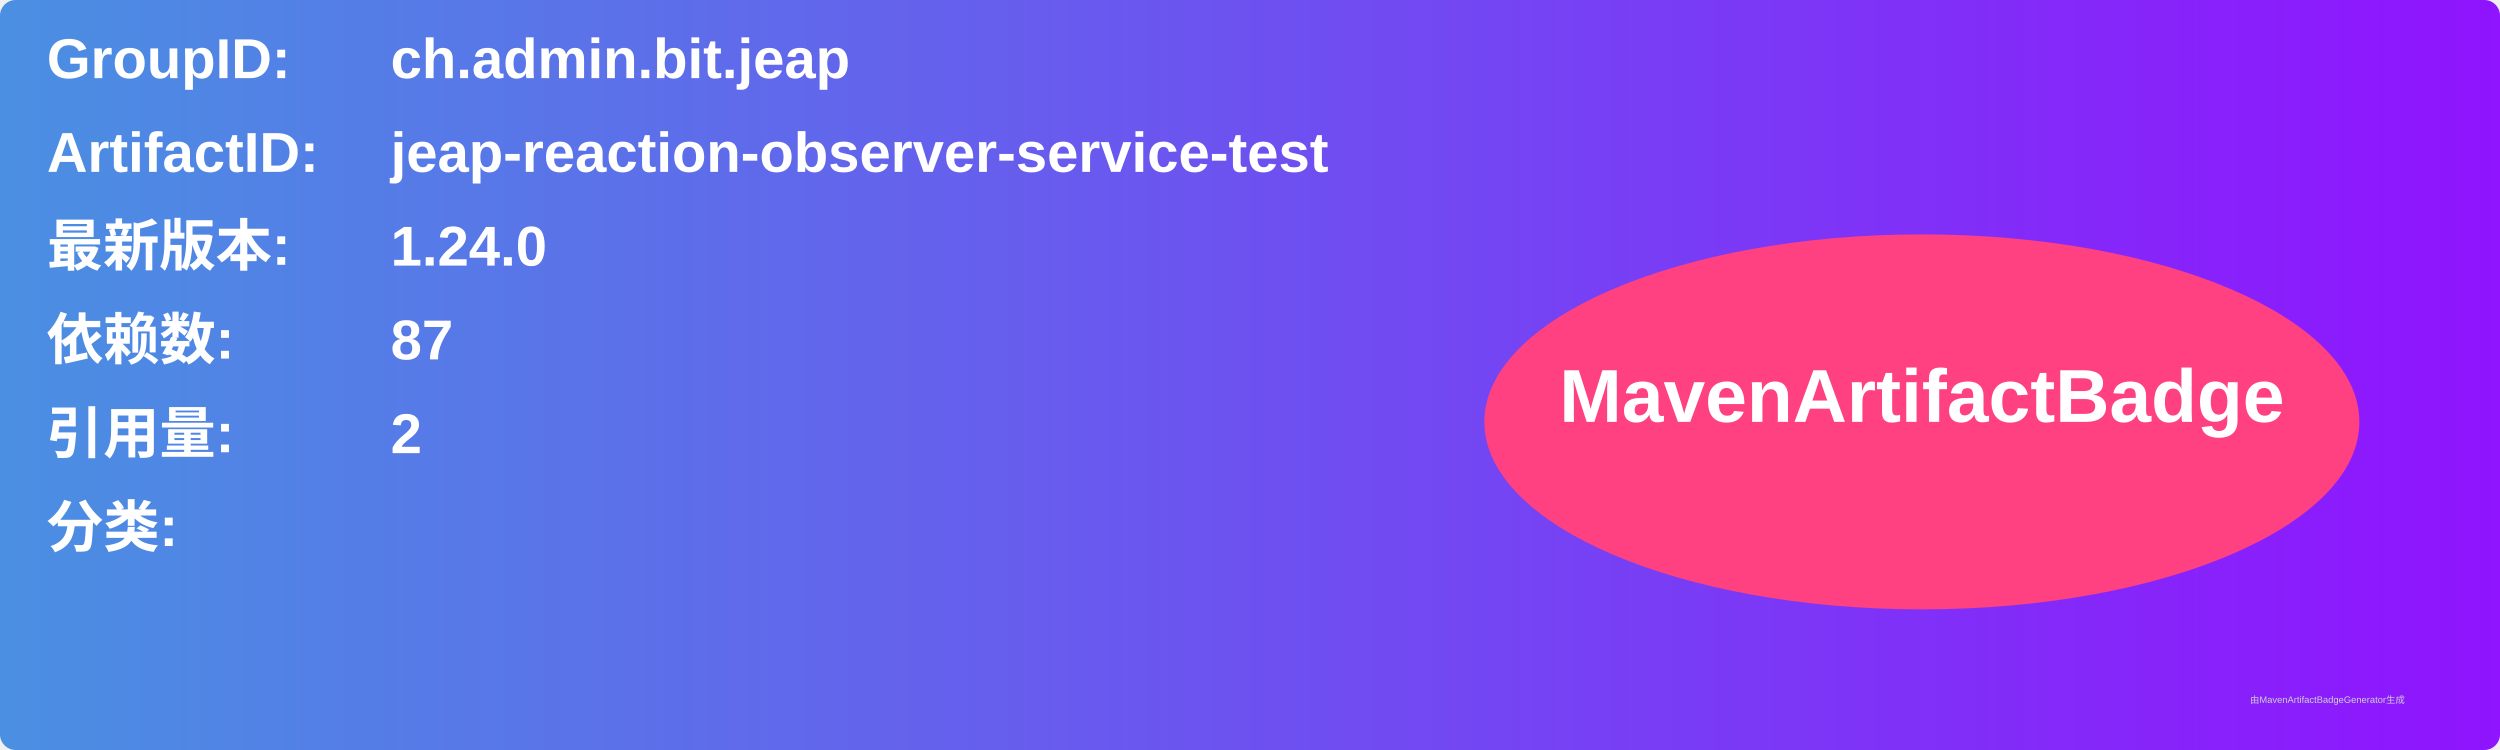
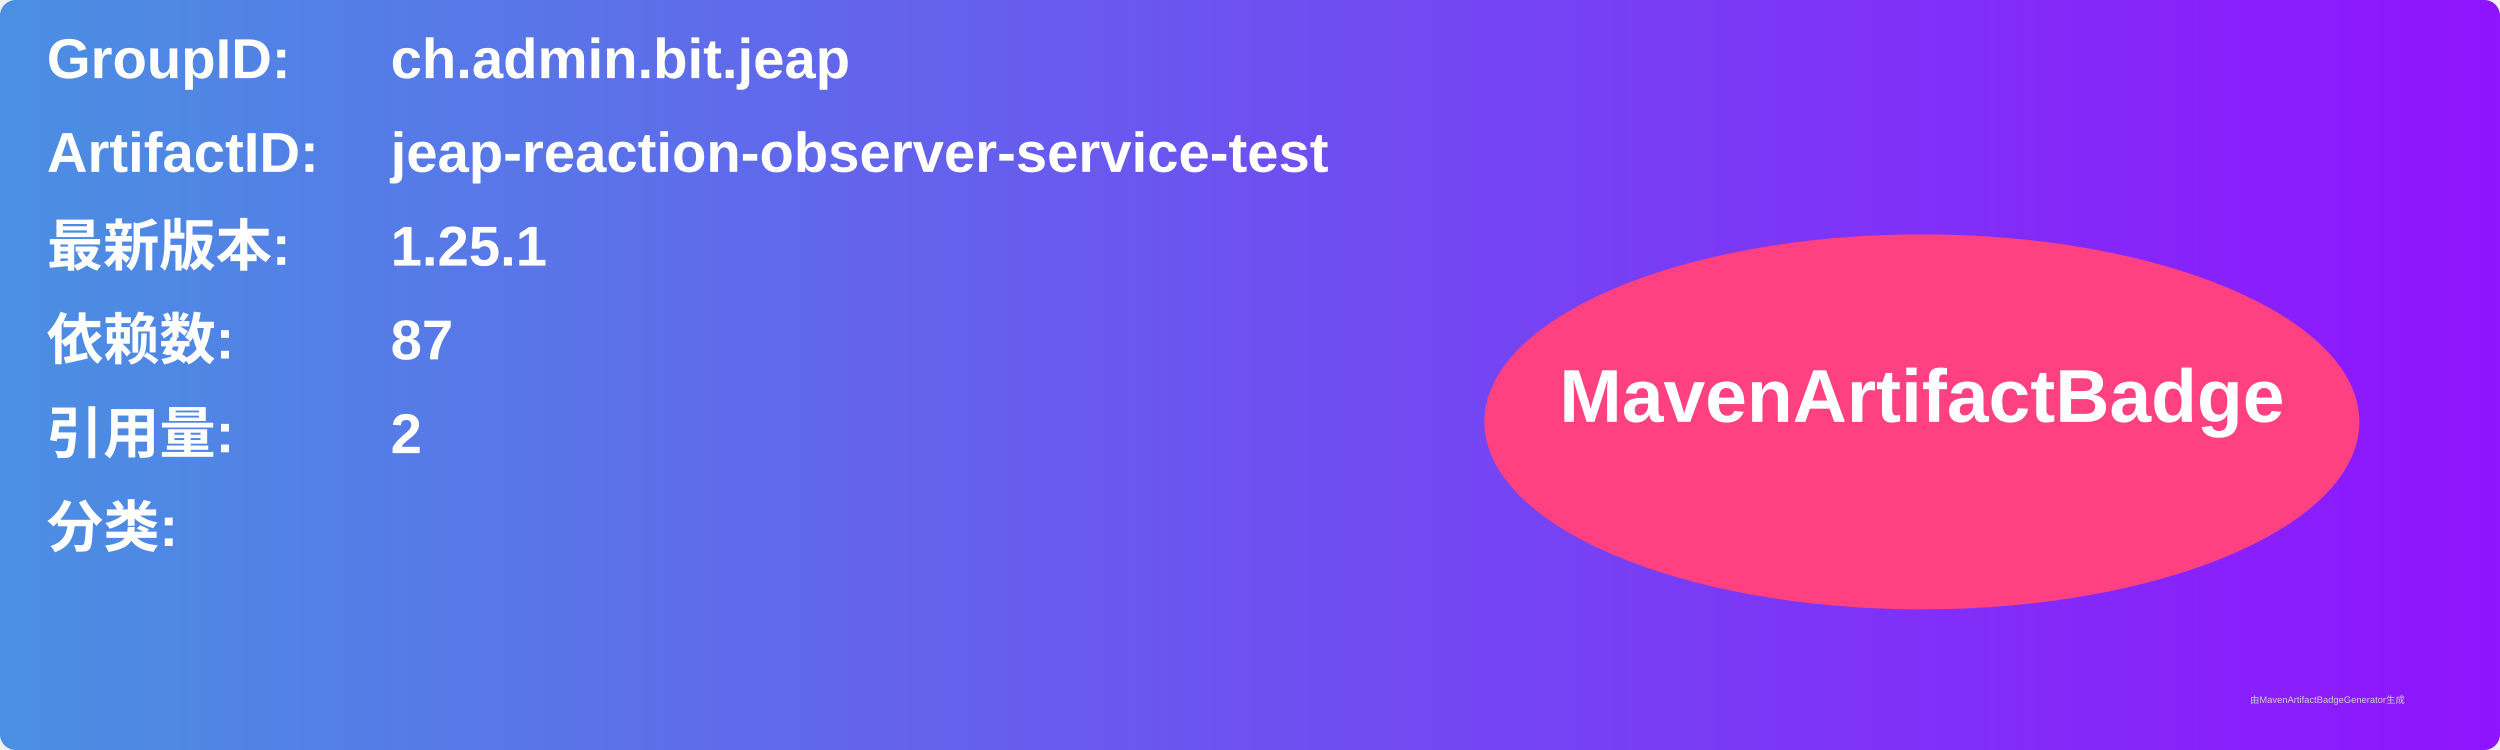
<svg xmlns="http://www.w3.org/2000/svg" width="800" height="240" viewBox="0 0 800 240">
  <linearGradient id="grad" x1="0%" y1="0%" x2="100%" y2="0%">
    <stop offset="0%" stop-color="#4a90e2" />
    <stop offset="100%" stop-color="#9013fe" />
  </linearGradient>
  <rect width="100%" height="100%" rx="5" ry="5" fill="url(#grad)" />
  <g transform="translate(15, 15)">
    <text x="0" y="10" font-family="Arial" font-size="18" fill="white" font-weight="bold" width="260">GroupID:</text>
    <text x="110" y="10" font-family="Arial" font-size="18" fill="white" font-weight="bold" width="460">ch.admin.bit.jeap</text>
    <text x="0" y="40" font-family="Arial" font-size="18" fill="white" font-weight="bold" width="260">ArtifactID:</text>
    <text x="110" y="40" font-family="Arial" font-size="18" fill="white" font-weight="bold" width="460">jeap-reaction-observer-service-test</text>
    <text x="0" y="70" font-family="Arial" font-size="18" fill="white" font-weight="bold">最新版本:</text>
    <text x="110" y="70" font-family="Arial" font-size="18" fill="white" font-weight="bold">
-       <tspan font-weight="bold">1.24.0</tspan>
+       <tspan font-weight="bold">1.25.1</tspan>
    </text>
    <text x="0" y="100" font-family="Arial" font-size="18" fill="white" font-weight="bold">依赖数: </text>
    <text x="110" y="100" font-family="Arial" font-size="18" fill="white">
      <tspan font-weight="bold">87</tspan>
    </text>
    <text x="0" y="130" font-family="Arial" font-size="18" fill="white" font-weight="bold">引用量: </text>
    <text x="110" y="130" font-family="Arial" font-size="18" fill="white">
      <tspan font-weight="bold">2</tspan>
    </text>
    <text x="0" y="160" font-family="Arial" font-size="18" fill="white" font-weight="bold">分类:</text>
    <text x="10" y="190" font-family="Arial" font-size="10" fill="white">
      <tspan font-weight="bold" />
    </text>
    <ellipse cx="600" cy="120" rx="140" ry="60" fill="#ff4081" />
    <text x="600" y="120" text-anchor="middle" font-family="Arial" font-size="24" fill="white" font-weight="bold">MavenArtifactBadge</text>
  </g>
  <text x="720" y="225" font-family="Arial" font-size="3" fill="#d0d0d0">由MavenArtifactBadgeGenerator生成</text>
</svg>
